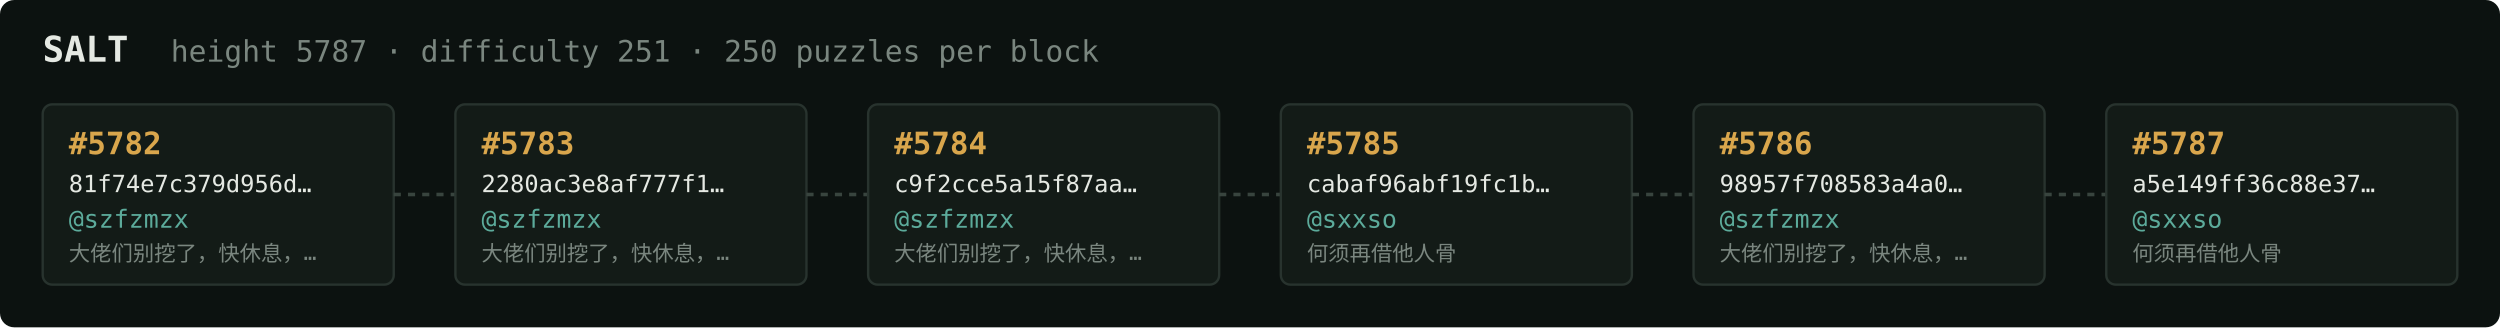
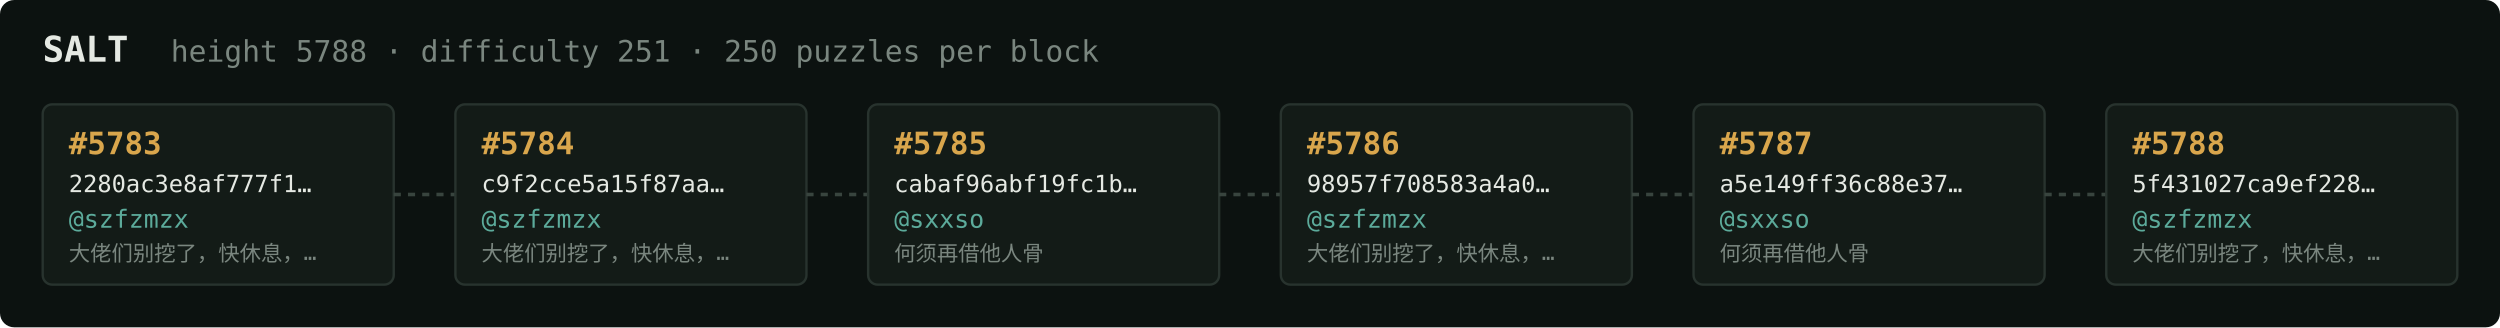
<svg xmlns="http://www.w3.org/2000/svg" width="1054" height="138" viewBox="0 0 1054 138" font-family="ui-monospace,SFMono-Regular,Menlo,monospace">
  <rect fill="#0c1210" width="1054" height="138" rx="6" />
  <text x="18" y="26" fill="#e5e9e3" font-size="15" font-weight="700">SALT</text>
-   <text x="72" y="26" fill="#7a867f" font-size="12.5">height 5787 · difficulty 251 · 250 puzzles per block</text>
+   <text x="72" y="26" fill="#7a867f" font-size="12.5">height 5788 · difficulty 251 · 250 puzzles per block</text>
  <rect x="18" y="44" width="148" height="76" rx="4" fill="#131b17" stroke="#28332e" stroke-width="1" />
-   <text x="29" y="65" fill="#d9a64c" font-size="13" font-weight="700">#5782</text>
-   <text x="29" y="81" fill="#e5e9e3" font-size="10">81f74e7c379d956d…</text>
+   <text x="29" y="65" fill="#d9a64c" font-size="13" font-weight="700">#5783</text>
+   <text x="29" y="81" fill="#e5e9e3" font-size="10">2280ac3e8af777f1…</text>
  <text x="29" y="96" fill="#5cab9b" font-size="10.5">@szfzmzx</text>
  <text x="29" y="110" fill="#7a867f" font-size="9">大佬们别挖了，快休息，…</text>
  <line x1="166" y1="82.0" x2="192" y2="82.0" stroke="#38443e" stroke-width="1.5" stroke-dasharray="3 3" />
  <rect x="192" y="44" width="148" height="76" rx="4" fill="#131b17" stroke="#28332e" stroke-width="1" />
-   <text x="203" y="65" fill="#d9a64c" font-size="13" font-weight="700">#5783</text>
-   <text x="203" y="81" fill="#e5e9e3" font-size="10">2280ac3e8af777f1…</text>
+   <text x="203" y="65" fill="#d9a64c" font-size="13" font-weight="700">#5784</text>
+   <text x="203" y="81" fill="#e5e9e3" font-size="10">c9f2cce5a15f87aa…</text>
  <text x="203" y="96" fill="#5cab9b" font-size="10.5">@szfzmzx</text>
  <text x="203" y="110" fill="#7a867f" font-size="9">大佬们别挖了，快休息，…</text>
  <line x1="340" y1="82.0" x2="366" y2="82.0" stroke="#38443e" stroke-width="1.5" stroke-dasharray="3 3" />
  <rect x="366" y="44" width="148" height="76" rx="4" fill="#131b17" stroke="#28332e" stroke-width="1" />
-   <text x="377" y="65" fill="#d9a64c" font-size="13" font-weight="700">#5784</text>
-   <text x="377" y="81" fill="#e5e9e3" font-size="10">c9f2cce5a15f87aa…</text>
-   <text x="377" y="96" fill="#5cab9b" font-size="10.5">@szfzmzx</text>
-   <text x="377" y="110" fill="#7a867f" font-size="9">大佬们别挖了，快休息，…</text>
+   <text x="377" y="65" fill="#d9a64c" font-size="13" font-weight="700">#5785</text>
+   <text x="377" y="81" fill="#e5e9e3" font-size="10">cabaf96abf19fc1b…</text>
+   <text x="377" y="96" fill="#5cab9b" font-size="10.5">@sxxso</text>
+   <text x="377" y="110" fill="#7a867f" font-size="9">何须再借他人骨</text>
  <line x1="514" y1="82.0" x2="540" y2="82.0" stroke="#38443e" stroke-width="1.5" stroke-dasharray="3 3" />
  <rect x="540" y="44" width="148" height="76" rx="4" fill="#131b17" stroke="#28332e" stroke-width="1" />
-   <text x="551" y="65" fill="#d9a64c" font-size="13" font-weight="700">#5785</text>
-   <text x="551" y="81" fill="#e5e9e3" font-size="10">cabaf96abf19fc1b…</text>
-   <text x="551" y="96" fill="#5cab9b" font-size="10.5">@sxxso</text>
-   <text x="551" y="110" fill="#7a867f" font-size="9">何须再借他人骨</text>
+   <text x="551" y="65" fill="#d9a64c" font-size="13" font-weight="700">#5786</text>
+   <text x="551" y="81" fill="#e5e9e3" font-size="10">98957f708583a4a0…</text>
+   <text x="551" y="96" fill="#5cab9b" font-size="10.5">@szfzmzx</text>
+   <text x="551" y="110" fill="#7a867f" font-size="9">大佬们别挖了，快休息，…</text>
  <line x1="688" y1="82.0" x2="714" y2="82.0" stroke="#38443e" stroke-width="1.5" stroke-dasharray="3 3" />
  <rect x="714" y="44" width="148" height="76" rx="4" fill="#131b17" stroke="#28332e" stroke-width="1" />
-   <text x="725" y="65" fill="#d9a64c" font-size="13" font-weight="700">#5786</text>
-   <text x="725" y="81" fill="#e5e9e3" font-size="10">98957f708583a4a0…</text>
-   <text x="725" y="96" fill="#5cab9b" font-size="10.5">@szfzmzx</text>
-   <text x="725" y="110" fill="#7a867f" font-size="9">大佬们别挖了，快休息，…</text>
+   <text x="725" y="65" fill="#d9a64c" font-size="13" font-weight="700">#5787</text>
+   <text x="725" y="81" fill="#e5e9e3" font-size="10">a5e149ff36c88e37…</text>
+   <text x="725" y="96" fill="#5cab9b" font-size="10.5">@sxxso</text>
+   <text x="725" y="110" fill="#7a867f" font-size="9">何须再借他人骨</text>
  <line x1="862" y1="82.0" x2="888" y2="82.0" stroke="#38443e" stroke-width="1.5" stroke-dasharray="3 3" />
  <rect x="888" y="44" width="148" height="76" rx="4" fill="#131b17" stroke="#28332e" stroke-width="1" />
-   <text x="899" y="65" fill="#d9a64c" font-size="13" font-weight="700">#5787</text>
-   <text x="899" y="81" fill="#e5e9e3" font-size="10">a5e149ff36c88e37…</text>
-   <text x="899" y="96" fill="#5cab9b" font-size="10.5">@sxxso</text>
-   <text x="899" y="110" fill="#7a867f" font-size="9">何须再借他人骨</text>
+   <text x="899" y="65" fill="#d9a64c" font-size="13" font-weight="700">#5788</text>
+   <text x="899" y="81" fill="#e5e9e3" font-size="10">5f431027ca9ef228…</text>
+   <text x="899" y="96" fill="#5cab9b" font-size="10.5">@szfzmzx</text>
+   <text x="899" y="110" fill="#7a867f" font-size="9">大佬们别挖了，快休息，…</text>
</svg>
